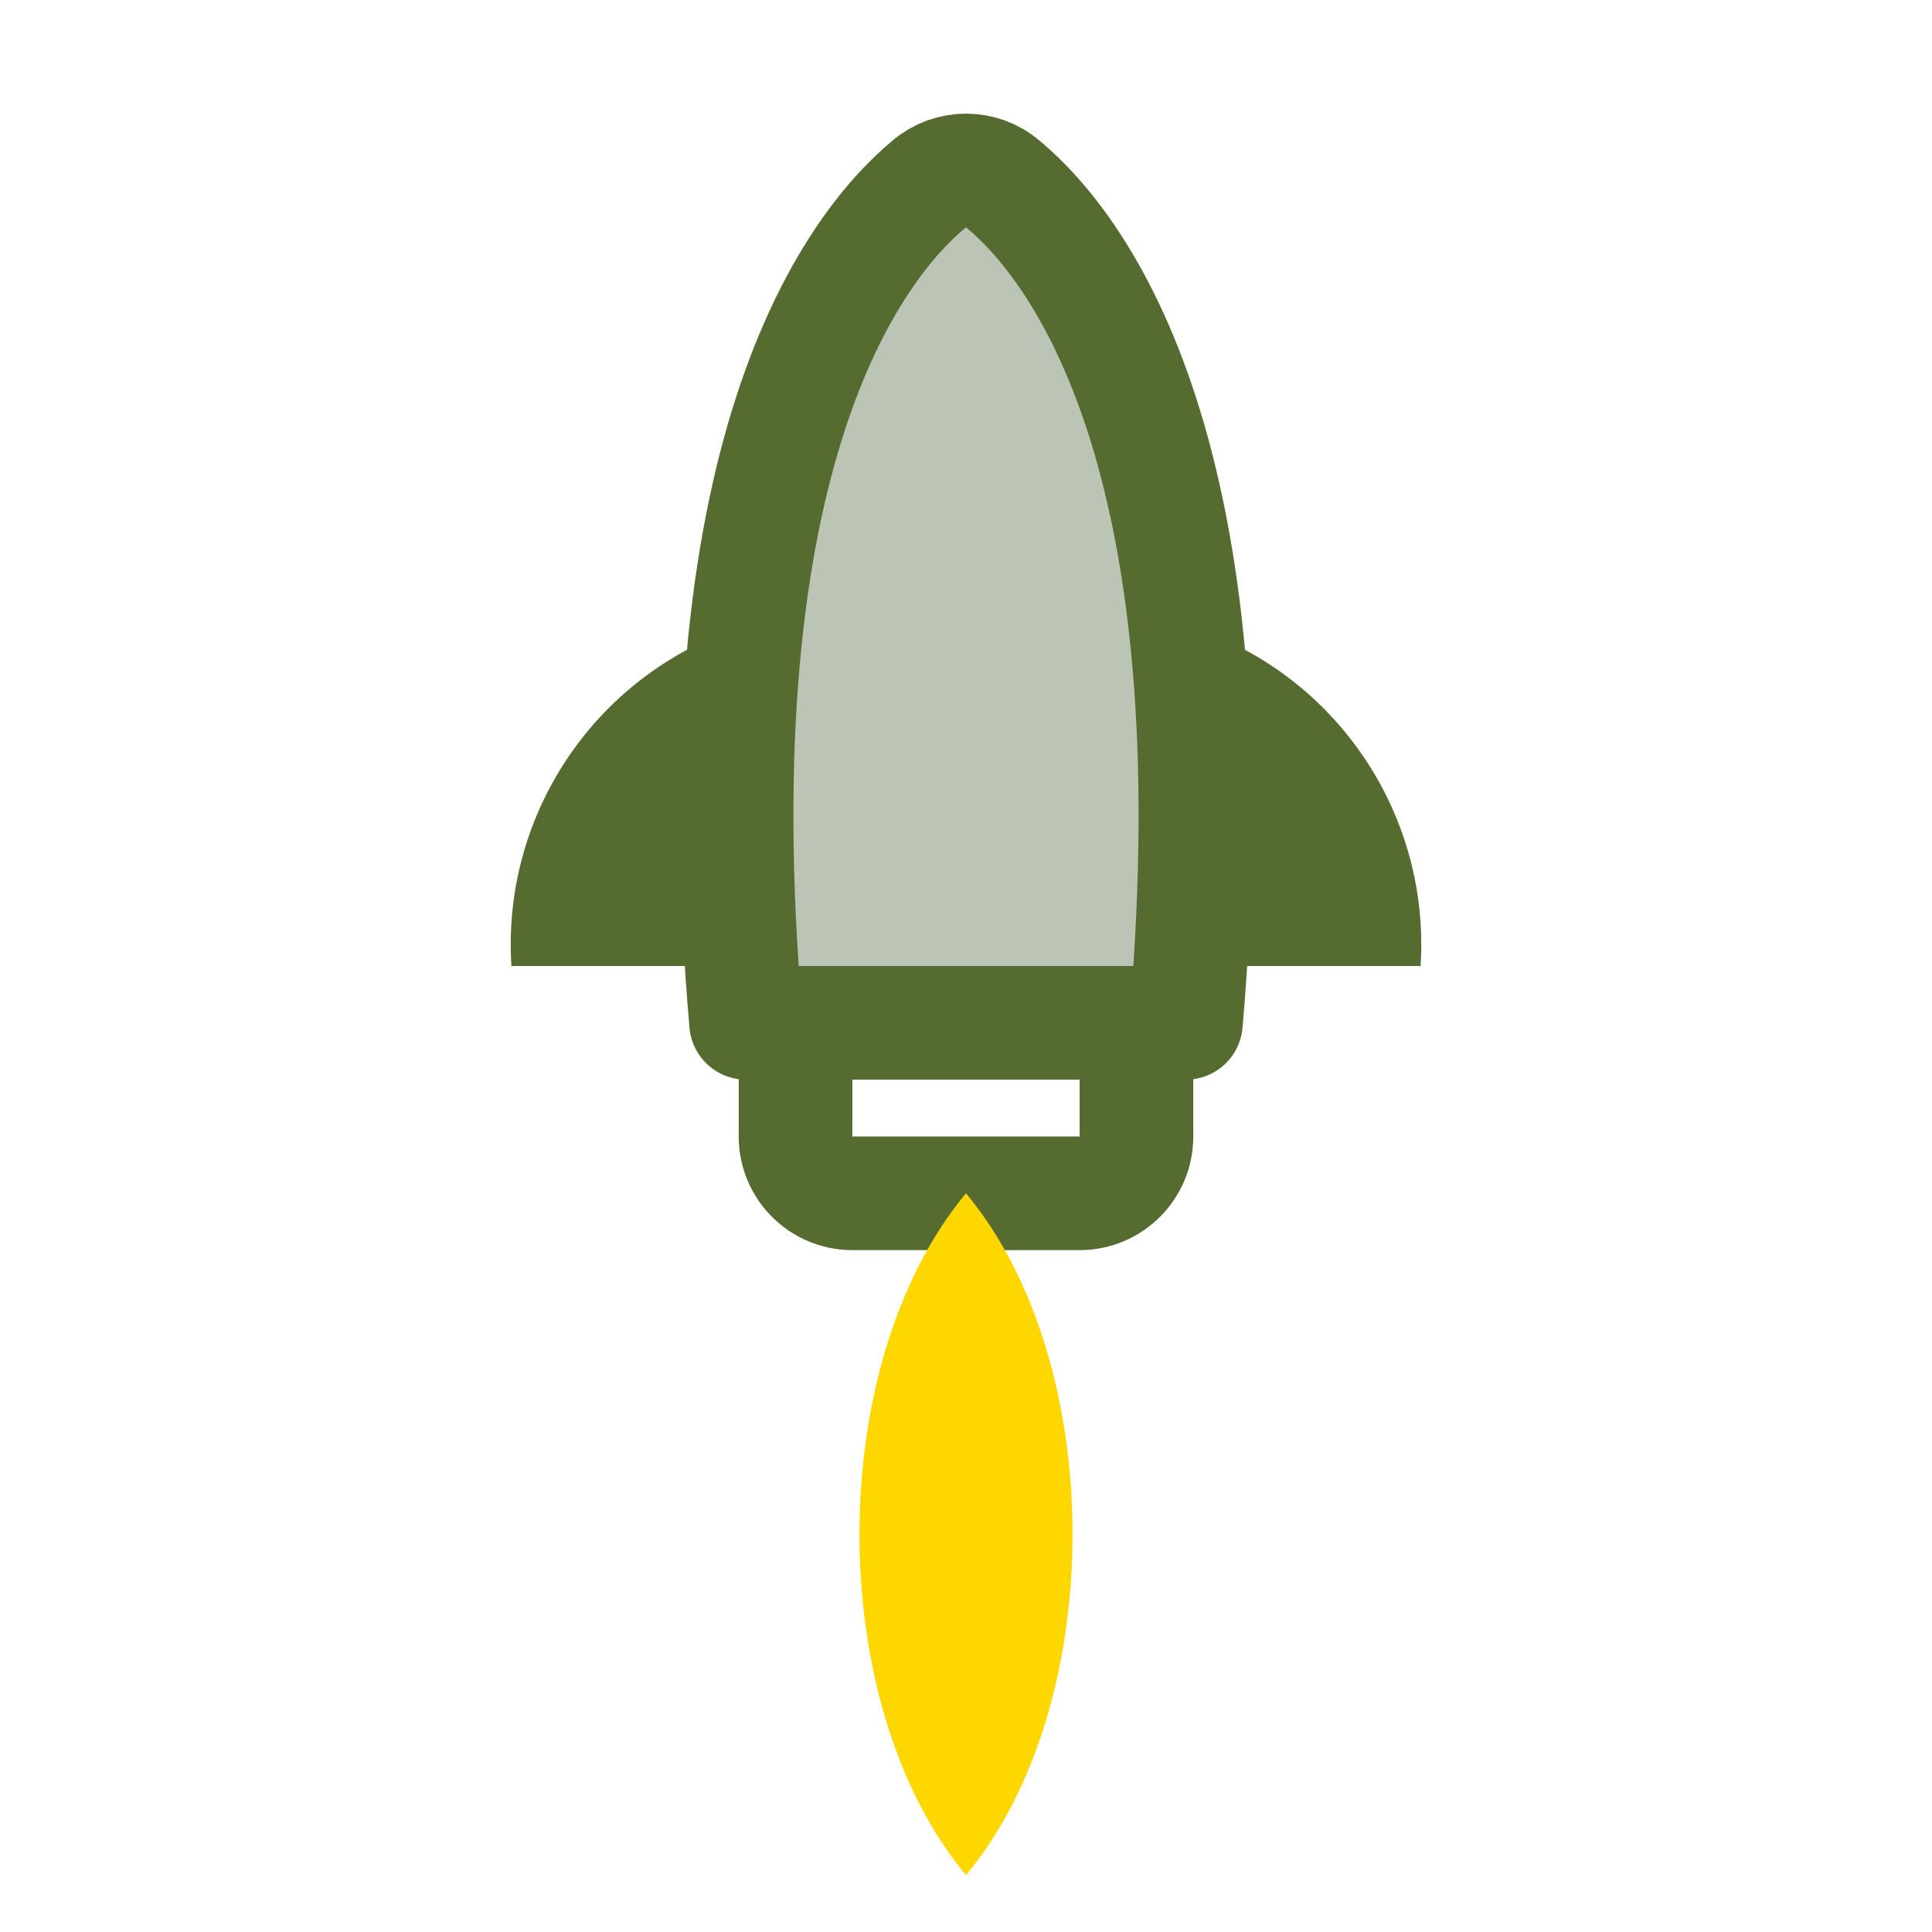
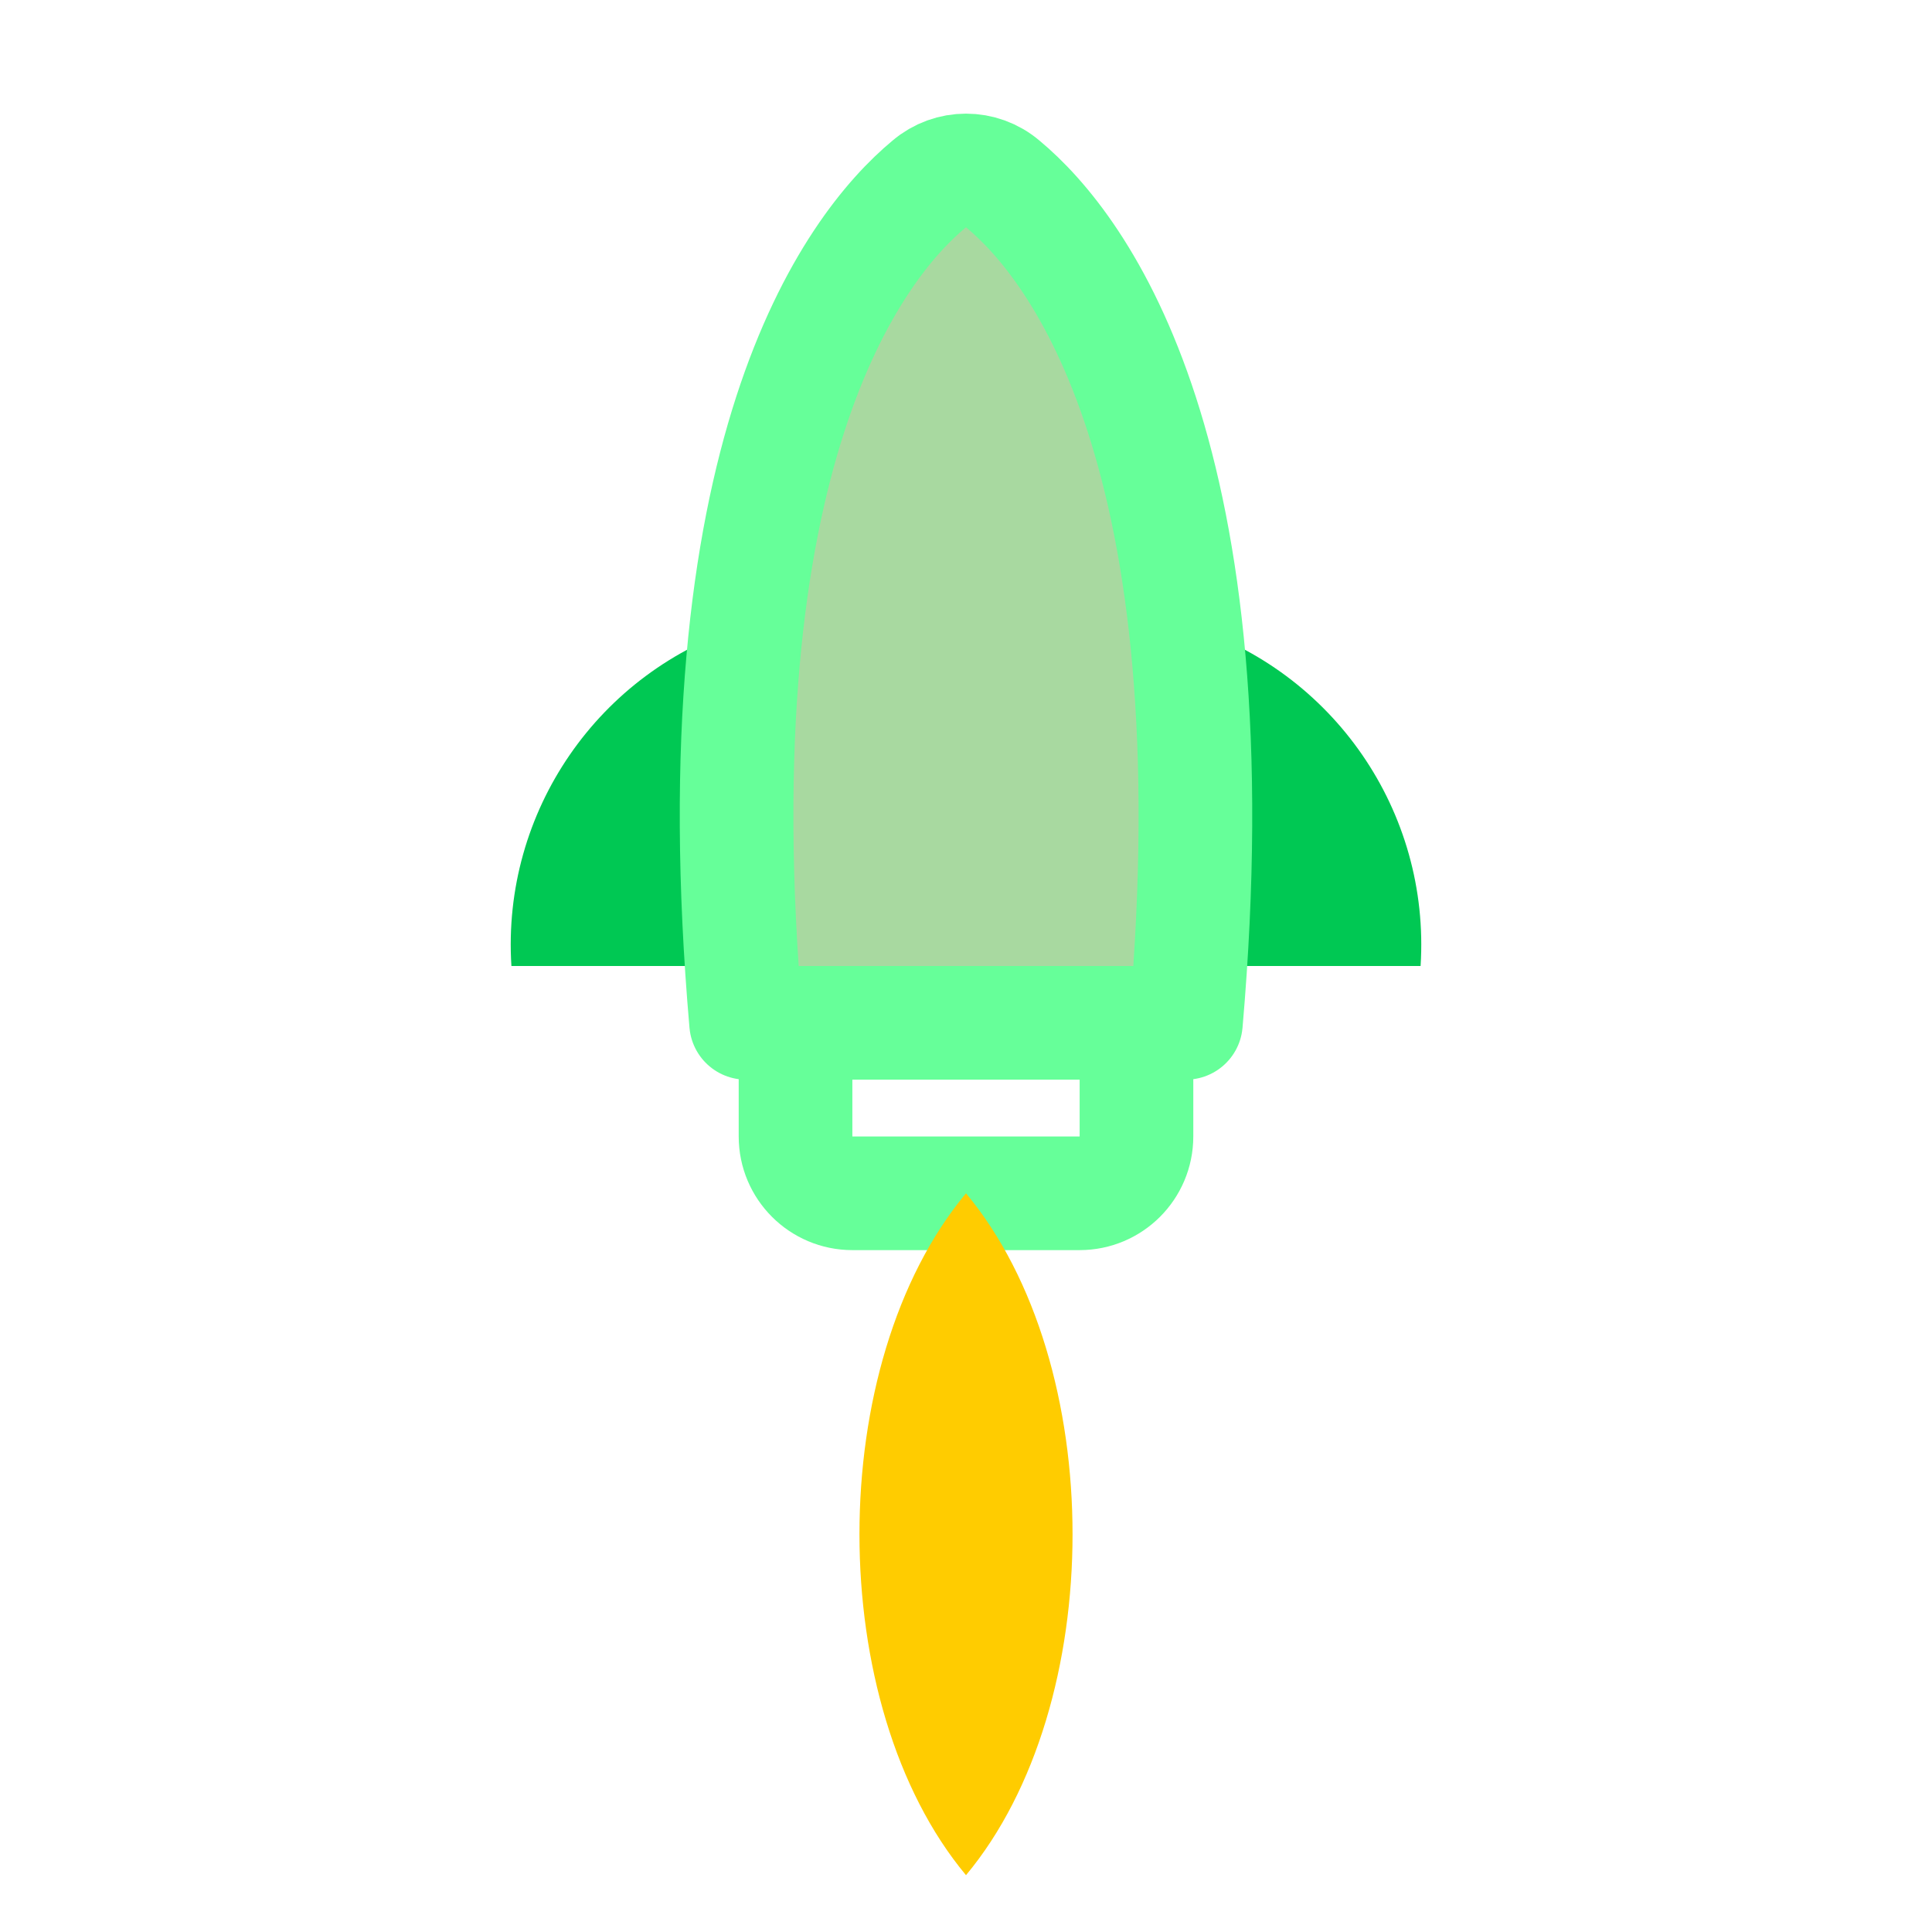
<svg xmlns="http://www.w3.org/2000/svg" fill="#000000" width="100px" height="100px" viewBox="0 0 24 34" class="icon flat-line">
  <g transform="translate(24,0) scale(-1,1)">
-     <path id="secondary" d="M15.87,18C16.74,8,14,4.36,12.65,3.24a1,1,0,0,0-1.3,0C10,4.36,7.26,8,8.13,18Z" style="fill: rgb(188, 196, 182);" />
-     <path id="primary" d="M15.87,11A5.89,5.89,0,0,1,20,17H16Z" style="fill: #556B2F;" />
-     <path id="primary-2" data-name="primary" d="M8.13,11A5.89,5.89,0,0,0,4,17H8Z" style="fill: #556B2F;" />
-     <path id="primary-3" data-name="primary" d="M15,20V18H9v2a1,1,0,0,0,1,1h4A1,1,0,0,0,15,20Zm.87-2C16.74,8,14,4.36,12.65,3.24a1,1,0,0,0-1.3,0C10,4.36,7.26,8,8.13,18Z" style="fill: none; stroke: #556B2F; stroke-linecap: round; stroke-linejoin: round; stroke-width: 2;" />
-     <path d="M12,21 C9.5,24 9.5,30 12,33 C14.5,30 14.5,24 12,21 Z" style="fill: #FFD700;" />
+     <path id="secondary" d="M15.87,18C16.74,8,14,4.36,12.65,3.24a1,1,0,0,0-1.3,0C10,4.36,7.26,8,8.13,18Z" style="fill: #A8D9A0;" />
+     <path id="primary" d="M15.87,11A5.89,5.89,0,0,1,20,17H16Z" style="fill: #00C853;" />
+     <path id="primary-2" data-name="primary" d="M8.13,11A5.89,5.89,0,0,0,4,17H8Z" style="fill: #00C853;" />
+     <path id="primary-3" data-name="primary" d="M15,20V18H9v2a1,1,0,0,0,1,1h4A1,1,0,0,0,15,20Zm.87-2C16.74,8,14,4.36,12.65,3.24a1,1,0,0,0-1.3,0C10,4.36,7.26,8,8.13,18Z" style="fill: none; stroke: #66FF99; stroke-linecap: round; stroke-linejoin: round; stroke-width: 2;" />
+     <path d="M12,21 C9.5,24 9.5,30 12,33 C14.5,30 14.5,24 12,21 Z" style="fill: #FFCC00;" />
  </g>
</svg>
